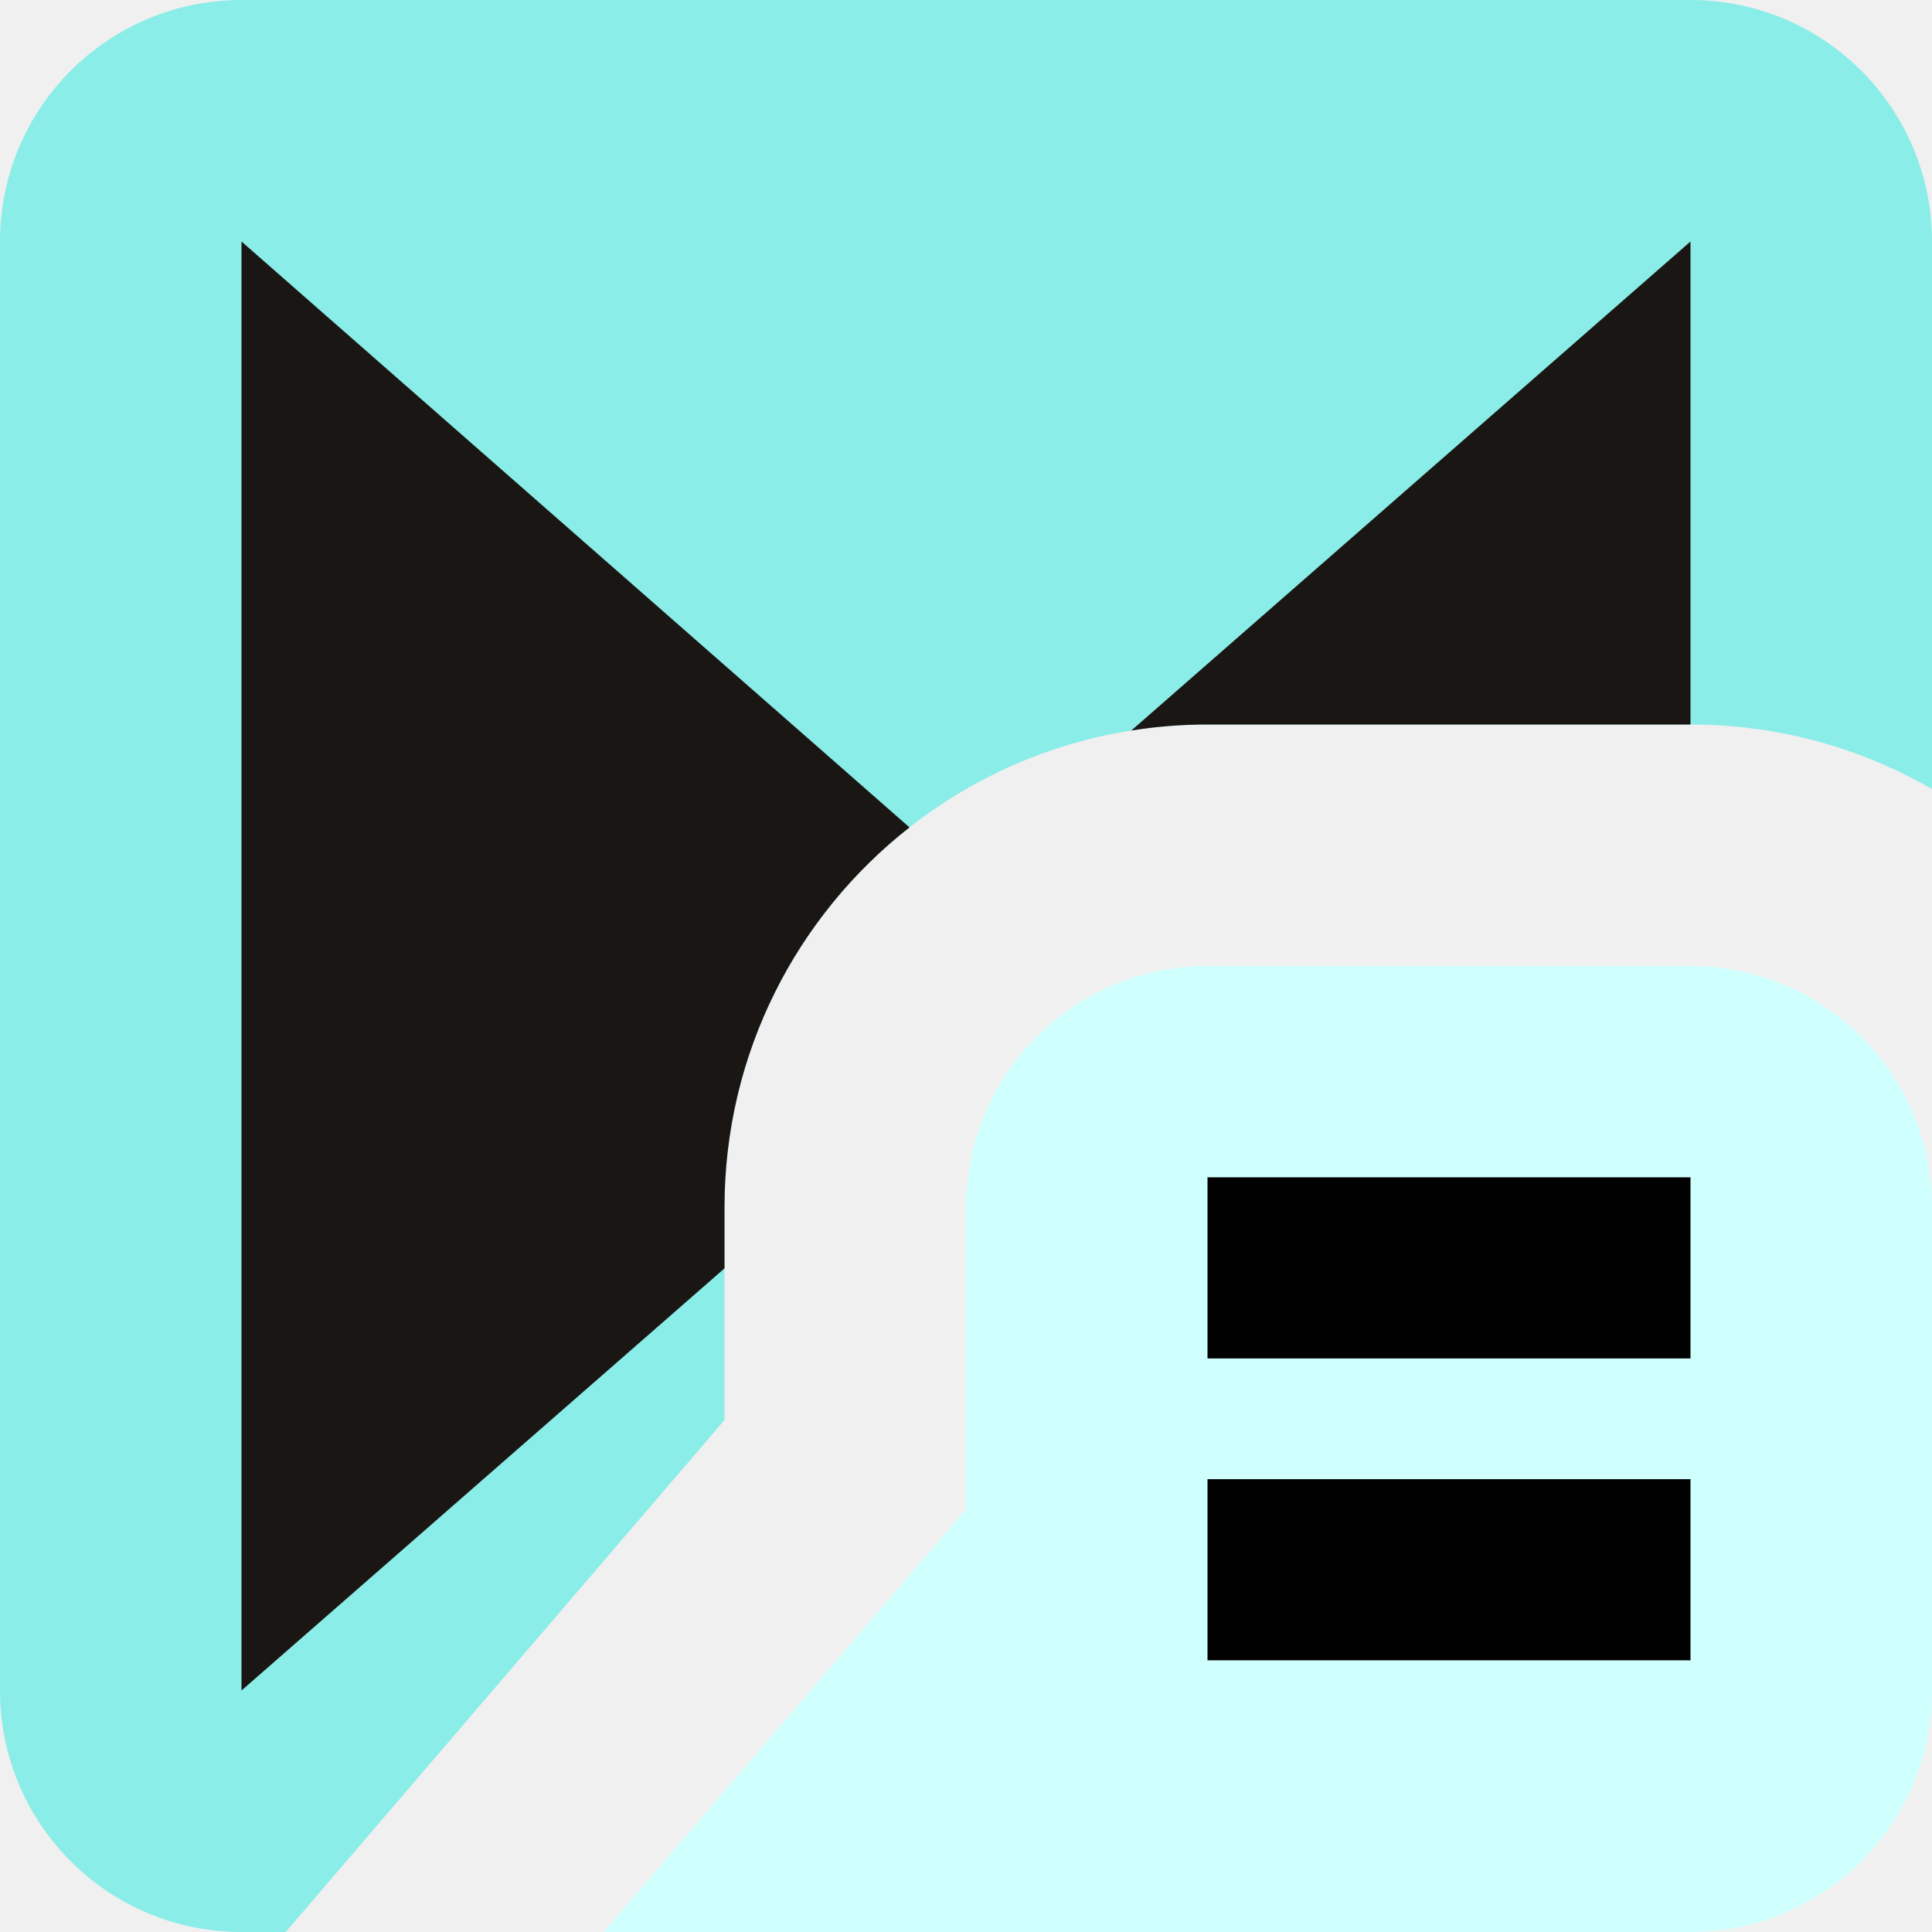
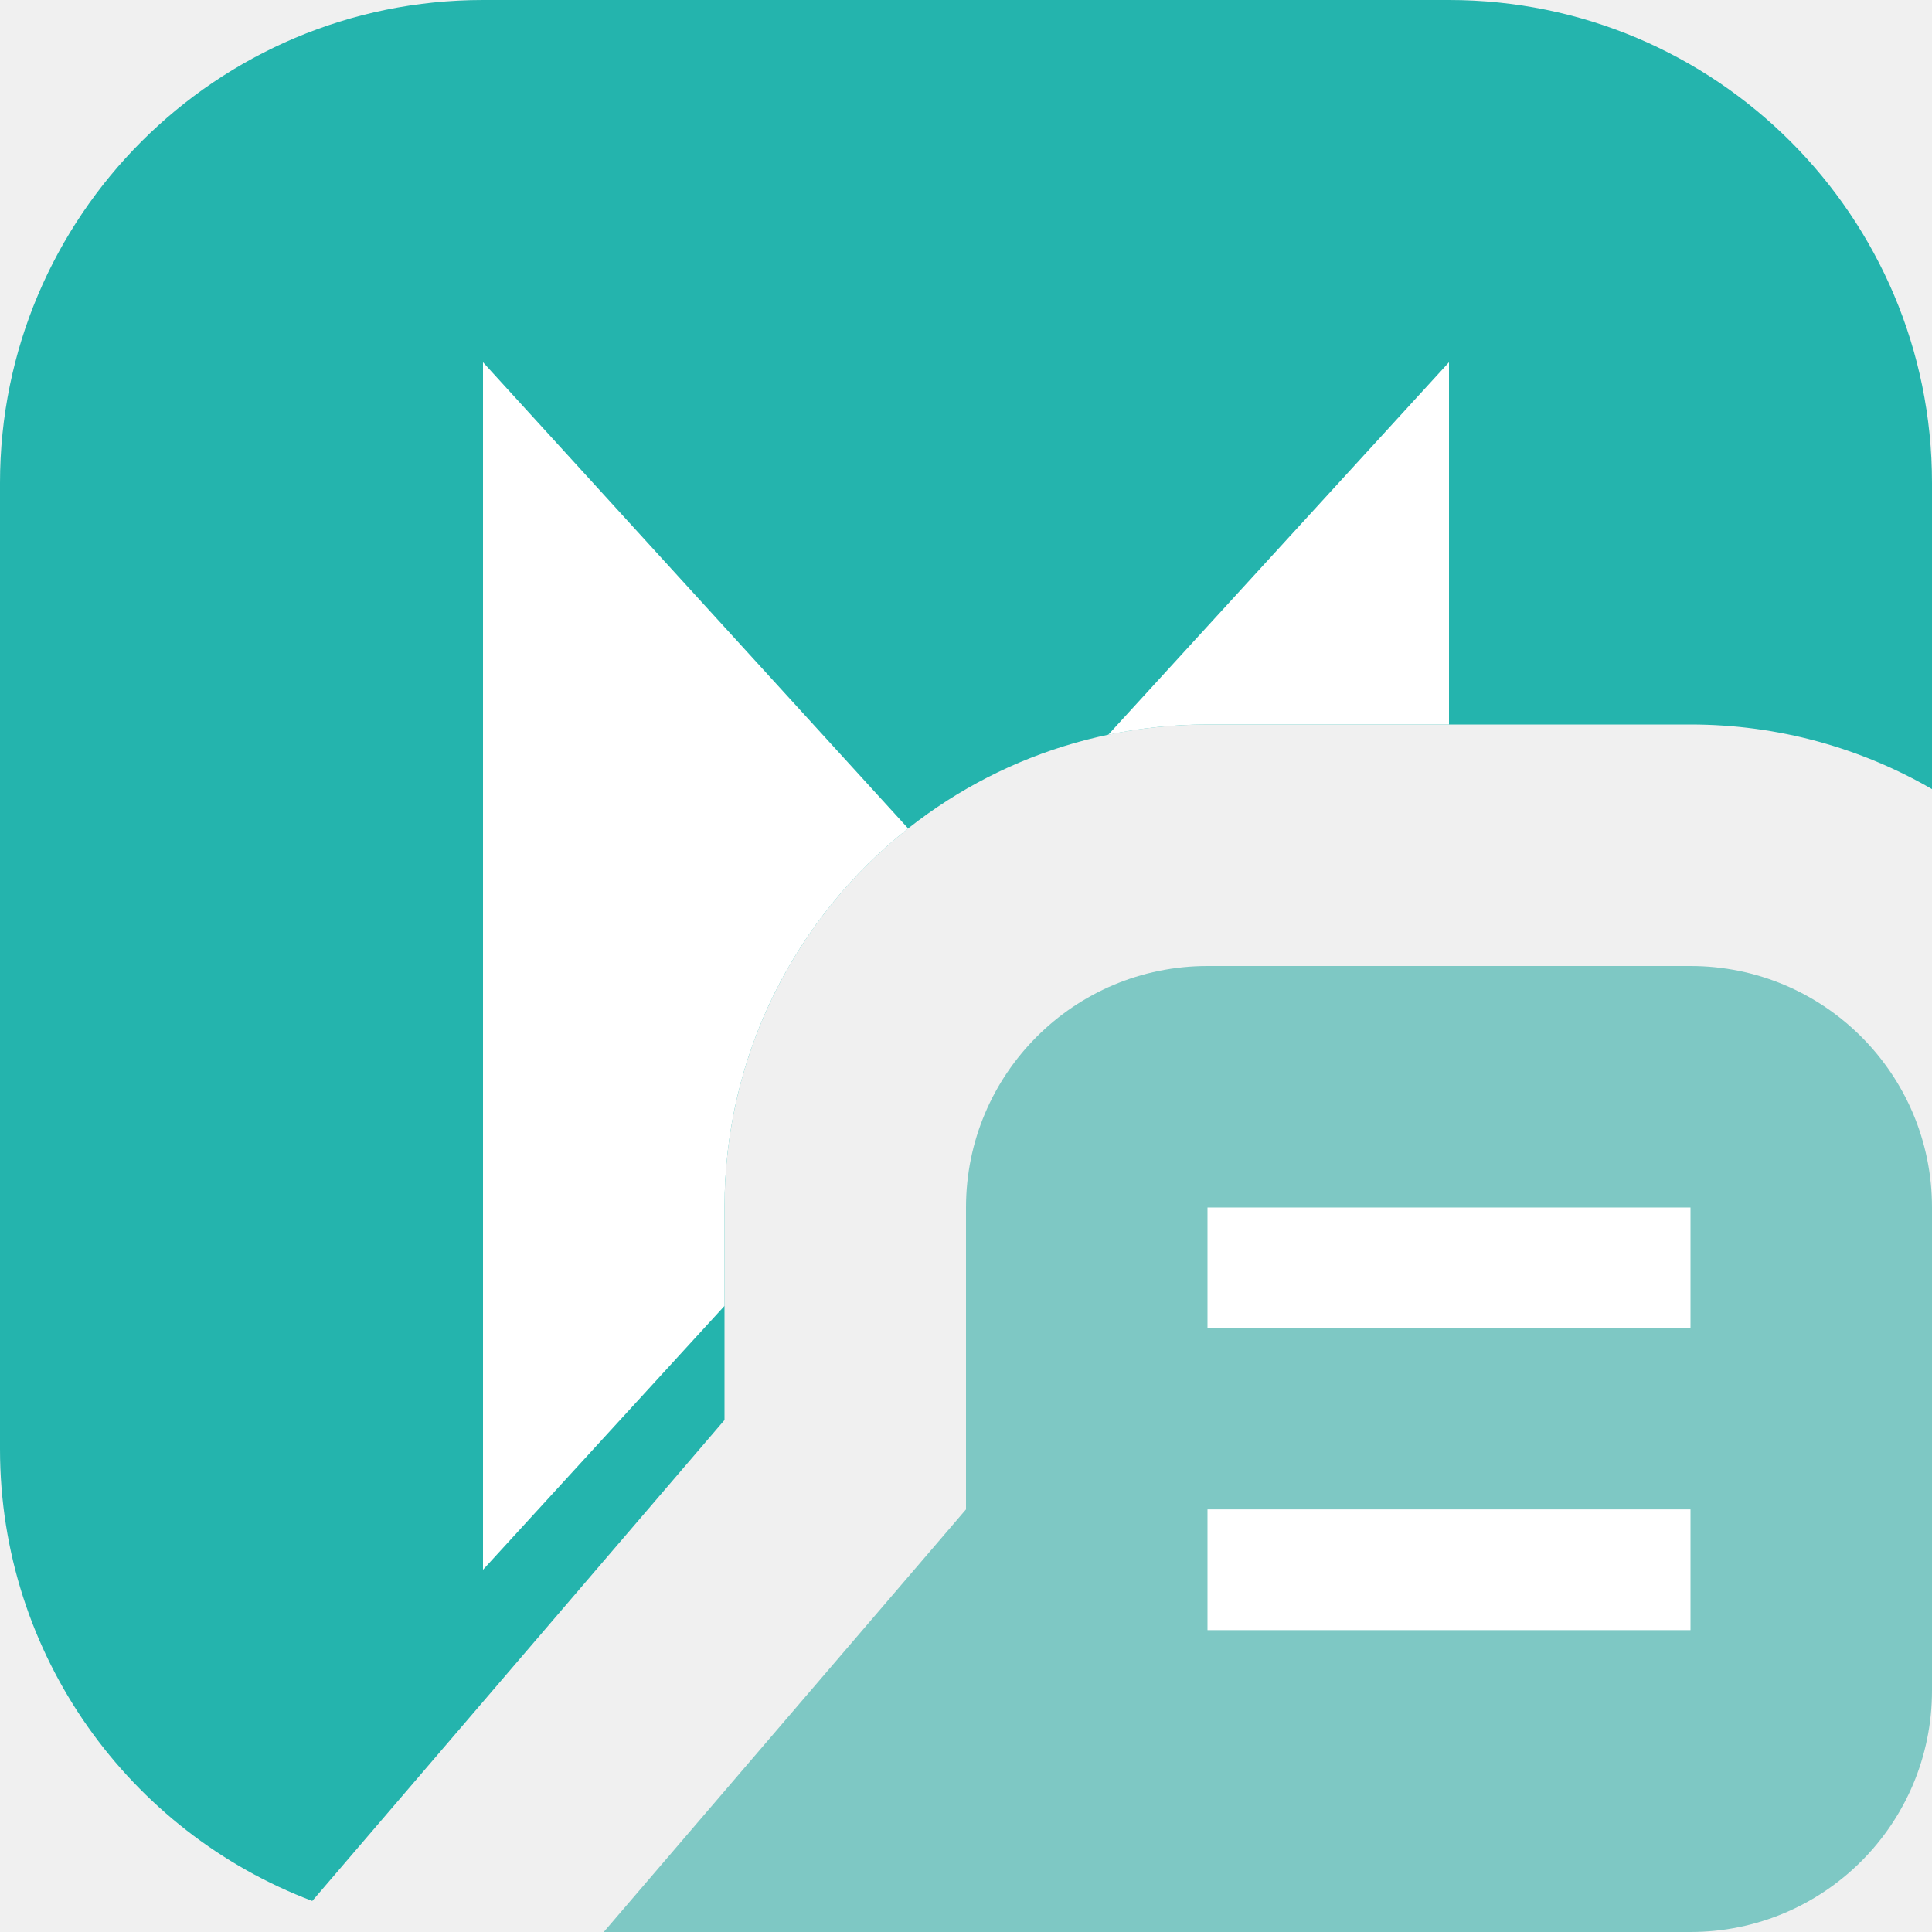
<svg xmlns="http://www.w3.org/2000/svg" width="16" height="16" viewBox="0 0 16 16" fill="none">
-   <g clip-path="url(#clip0_1940_37539)">
-     <path fill-rule="evenodd" clip-rule="evenodd" d="M2 0C0.895 0 0 0.895 0 2V14C0 15.105 0.895 16 2 16H2.366L6 11.76V10C6 7.791 7.791 6 10 6H14C14.729 6 15.412 6.195 16 6.535V2C16 0.895 15.105 0 14 0H2Z" fill="#8AEDE8" />
-     <path fill-rule="evenodd" clip-rule="evenodd" d="M2 2V14L6 10.504V10C6 8.722 6.599 7.584 7.532 6.852L2 2ZM9.369 6.05C9.574 6.017 9.785 6 10 6H14C14 6 14 6 14 6V2L9.369 6.05Z" fill="#1A1614" />
-     <path d="M16 10C16 8.895 15.105 8 14 8H10C8.895 8 8 8.895 8 10V12.5L5 16H14C15.105 16 16 15.105 16 14V10Z" fill="#CEFFFD" />
-     <path d="M10 10.5H14" stroke="black" stroke-width="1.5" />
-     <path d="M10 13H14" stroke="black" stroke-width="1.5" />
+   <g clip-path="url(#clip0_2332_18230)">
+     <path fill-rule="evenodd" clip-rule="evenodd" d="M4 0C1.791 0 0 1.791 0 4V12C0 13.711 1.075 15.172 2.586 15.743L6 11.76V10C6 7.791 7.791 6 10 6H14C14.729 6 15.412 6.195 16 6.535V4C16 1.791 14.209 0 12 0H4Z" fill="#24B4AD" />
+     <path fill-rule="evenodd" clip-rule="evenodd" d="M4 3V13L6 10.815V10C6 8.727 6.595 7.593 7.521 6.861L4 3ZM9.178 6.085C9.443 6.029 9.718 6 10 6H12V3L9.178 6.085Z" fill="white" />
+     <path d="M16 10C16 8.895 15.105 8 14 8H10C8.895 8 8 8.895 8 10V12.5L5 16H14C15.105 16 16 15.105 16 14V10Z" fill="#7EC8C4" />
+     <path d="M10 10.5H14" stroke="white" />
+     <path d="M10 13H14" stroke="white" />
  </g>
  <defs>
-     <clipPath id="clip0_1940_37539">
+     <clipPath id="clip0_2332_18230">
      <rect width="16" height="16" fill="white" />
    </clipPath>
  </defs>
</svg>
